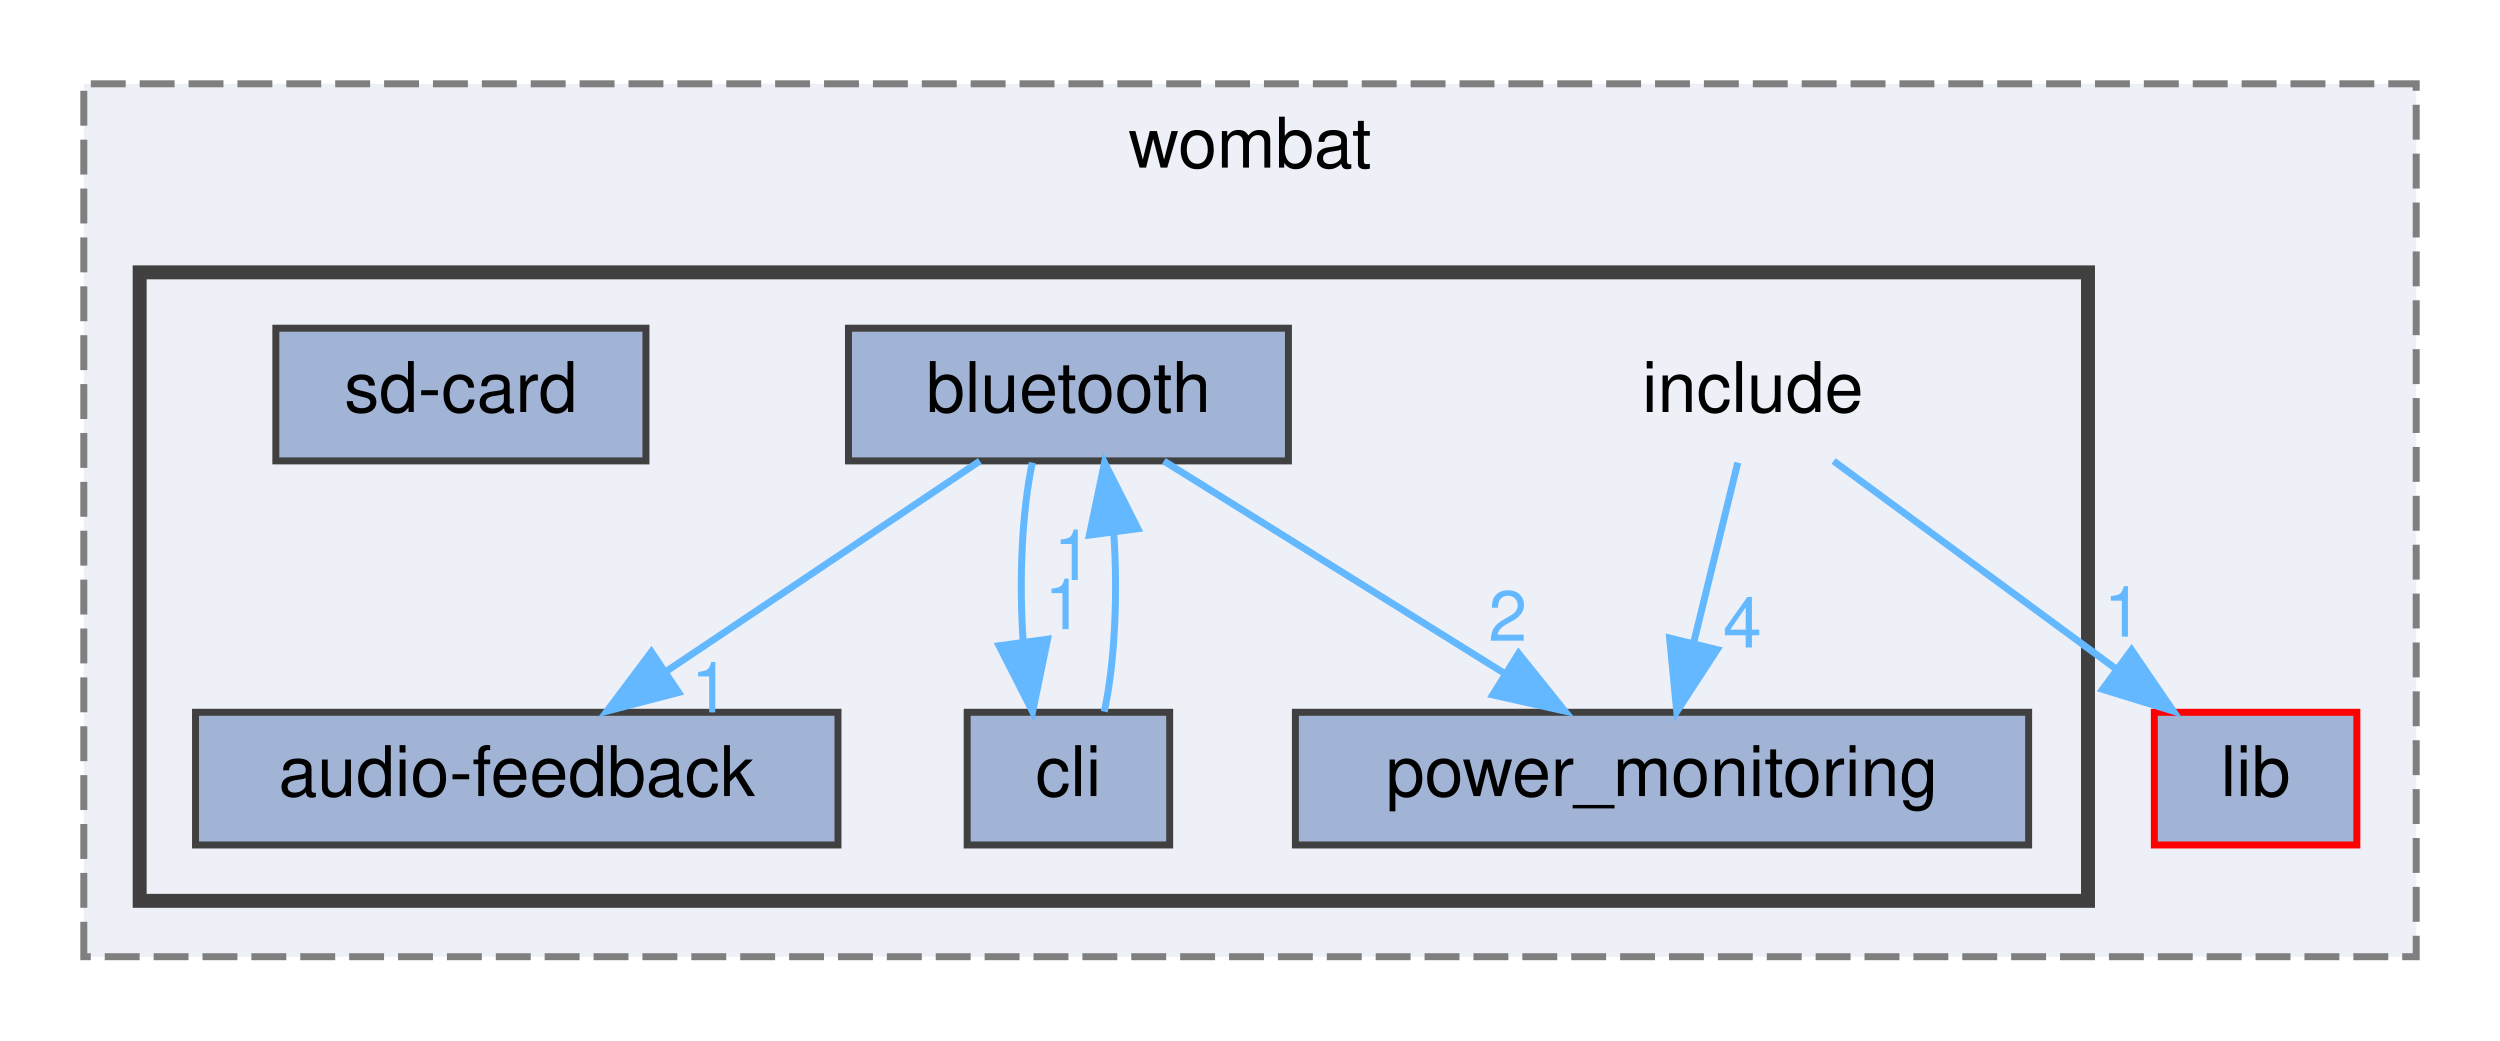
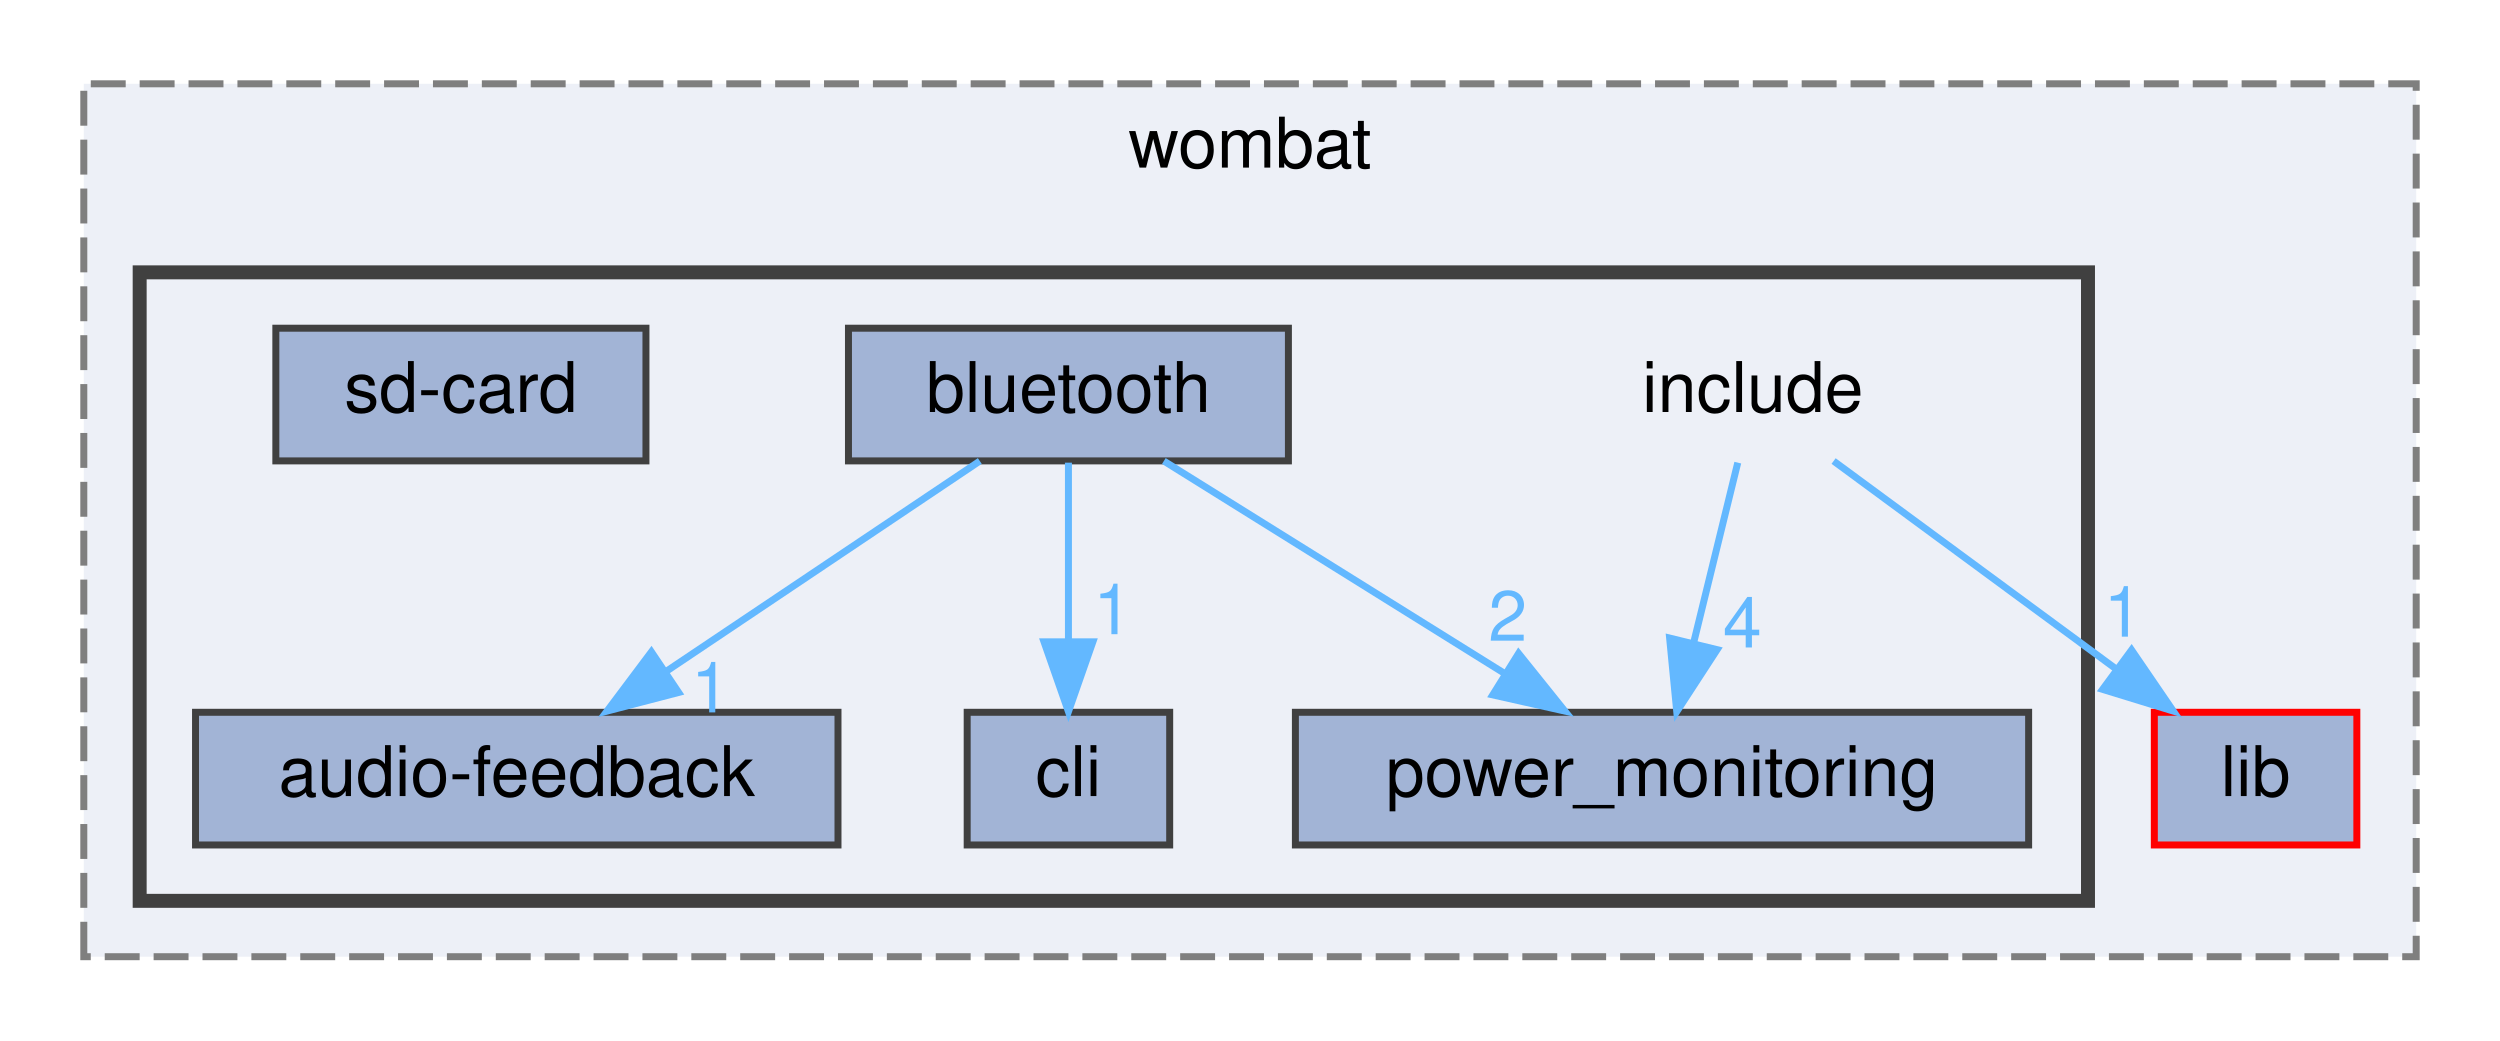
<svg xmlns="http://www.w3.org/2000/svg" xmlns:xlink="http://www.w3.org/1999/xlink" width="358pt" height="149pt" viewBox="0.00 0.00 358.00 149.00">
  <g id="graph0" class="graph" transform="scale(1 1) rotate(0) translate(4 145)">
    <g id="clust1" class="cluster">
      <g id="a_clust1">
        <a xlink:href="dir_a2666ece60dde946aac962d01f4de38f.html" target="_top" xlink:title="wombat">
          <polygon fill="#edf0f7" stroke="#7f7f7f" stroke-dasharray="5,2" points="8,-8 8,-133 342,-133 342,-8 8,-8" />
          <text text-anchor="middle" x="175" y="-121" font-family="Helvetica,sans-Serif" font-size="10.00">wombat</text>
        </a>
      </g>
    </g>
    <g id="clust2" class="cluster">
      <g id="a_clust2">
        <a xlink:href="dir_d0384342543f67451a573d7221124c26.html" target="_top">
          <polygon fill="#edf0f7" stroke="#404040" stroke-width="2" points="16,-16 16,-106 295,-106 295,-16 16,-16" />
        </a>
      </g>
    </g>
    <g id="node1" class="node">
      <g id="a_node1">
        <a xlink:href="dir_ff0fc4bcb23bb8e139bf6a61d2efec67.html" target="_top" xlink:title="lib">
          <polygon fill="#a2b4d6" stroke="red" points="333.5,-43 304.5,-43 304.5,-24 333.5,-24 333.5,-43" />
          <text text-anchor="middle" x="319" y="-31" font-family="Helvetica,sans-Serif" font-size="10.00">lib</text>
        </a>
      </g>
    </g>
    <g id="node2" class="node">
      <text text-anchor="middle" x="247" y="-86" font-family="Helvetica,sans-Serif" font-size="10.00">include</text>
    </g>
    <g id="edge2" class="edge">
      <path fill="none" stroke="#63b8ff" d="M258.57,-78.98C269.42,-71 285.88,-58.88 298.88,-49.31" />
      <polygon fill="#63b8ff" stroke="#63b8ff" points="301.24,-51.92 307.22,-43.17 297.09,-46.28 301.24,-51.92" />
      <g id="a_edge2-headlabel">
        <a xlink:href="dir_000010_000012.html" target="_top" xlink:title="1">
          <text text-anchor="middle" x="300.03" y="-53.83" font-family="Helvetica,sans-Serif" font-size="10.00" fill="#63b8ff">1</text>
        </a>
      </g>
    </g>
    <g id="node6" class="node">
      <g id="a_node6">
        <a xlink:href="dir_795fcd320a76291dfae3bd75b770185f.html" target="_top" xlink:title="power_monitoring">
          <polygon fill="#a2b4d6" stroke="#404040" points="286.5,-43 181.5,-43 181.5,-24 286.5,-24 286.5,-43" />
          <text text-anchor="middle" x="234" y="-31" font-family="Helvetica,sans-Serif" font-size="10.00">power_monitoring</text>
        </a>
      </g>
    </g>
    <g id="edge1" class="edge">
      <path fill="none" stroke="#63b8ff" d="M244.85,-78.75C243.13,-71.72 240.65,-61.62 238.5,-52.84" />
      <polygon fill="#63b8ff" stroke="#63b8ff" points="241.89,-51.97 236.11,-43.09 235.09,-53.63 241.89,-51.97" />
      <g id="a_edge1-headlabel">
        <a xlink:href="dir_000010_000017.html" target="_top" xlink:title="4">
          <text text-anchor="middle" x="245.5" y="-52.28" font-family="Helvetica,sans-Serif" font-size="10.00" fill="#63b8ff">4</text>
        </a>
      </g>
    </g>
    <g id="node3" class="node">
      <g id="a_node3">
        <a xlink:href="dir_d8f8fdfd0d0f9f01e2eafa9bb34eac25.html" target="_top" xlink:title="audio-feedback">
          <polygon fill="#a2b4d6" stroke="#404040" points="116,-43 24,-43 24,-24 116,-24 116,-43" />
          <text text-anchor="middle" x="70" y="-31" font-family="Helvetica,sans-Serif" font-size="10.00">audio-feedback</text>
        </a>
      </g>
    </g>
    <g id="node4" class="node">
      <g id="a_node4">
        <a xlink:href="dir_409d71445832ade69d0c21a79b91eb7b.html" target="_top" xlink:title="bluetooth">
          <polygon fill="#a2b4d6" stroke="#404040" points="180.5,-98 117.5,-98 117.5,-79 180.5,-79 180.5,-98" />
          <text text-anchor="middle" x="149" y="-86" font-family="Helvetica,sans-Serif" font-size="10.00">bluetooth</text>
        </a>
      </g>
    </g>
    <g id="edge5" class="edge">
      <path fill="none" stroke="#63b8ff" d="M136.31,-78.98C124.17,-70.84 105.64,-58.41 91.25,-48.76" />
      <polygon fill="#63b8ff" stroke="#63b8ff" points="93.18,-45.84 82.92,-43.17 89.28,-51.65 93.18,-45.84" />
      <g id="a_edge5-headlabel">
        <a xlink:href="dir_000001_000000.html" target="_top" xlink:title="1">
          <text text-anchor="middle" x="97.74" y="-42.98" font-family="Helvetica,sans-Serif" font-size="10.00" fill="#63b8ff">1</text>
        </a>
      </g>
    </g>
    <g id="node5" class="node">
      <g id="a_node5">
        <a xlink:href="dir_0f69594e7335fbbf6400f5fdece5c598.html" target="_top" xlink:title="cli">
          <polygon fill="#a2b4d6" stroke="#404040" points="163.5,-43 134.5,-43 134.5,-24 163.5,-24 163.5,-43" />
          <text text-anchor="middle" x="149" y="-31" font-family="Helvetica,sans-Serif" font-size="10.00">cli</text>
        </a>
      </g>
    </g>
    <g id="edge3" class="edge">
-       <path fill="none" stroke="#63b8ff" d="M143.83,-78.75C142.34,-71.8 141.9,-61.85 142.52,-53.13" />
-       <polygon fill="#63b8ff" stroke="#63b8ff" points="146.01,-53.47 143.87,-43.09 139.07,-52.53 146.01,-53.47" />
+       <path fill="none" stroke="#63b8ff" d="M149,-78.75C149,-71.8 149,-61.85 149,-53.13" />
+       <polygon fill="#63b8ff" stroke="#63b8ff" points="152.5,-53.09 149,-43.09 145.5,-53.09 152.5,-53.09" />
      <g id="a_edge3-headlabel">
        <a xlink:href="dir_000001_000003.html" target="_top" xlink:title="1">
-           <text text-anchor="middle" x="148.34" y="-54.91" font-family="Helvetica,sans-Serif" font-size="10.00" fill="#63b8ff">1</text>
+           <text text-anchor="middle" x="155.34" y="-54.18" font-family="Helvetica,sans-Serif" font-size="10.00" fill="#63b8ff">1</text>
        </a>
      </g>
    </g>
    <g id="edge4" class="edge">
      <path fill="none" stroke="#63b8ff" d="M162.66,-78.98C175.84,-70.77 196.03,-58.18 211.57,-48.49" />
      <polygon fill="#63b8ff" stroke="#63b8ff" points="213.46,-51.43 220.09,-43.17 209.76,-45.49 213.46,-51.43" />
      <g id="a_edge4-headlabel">
        <a xlink:href="dir_000001_000017.html" target="_top" xlink:title="2">
          <text text-anchor="middle" x="211.91" y="-53.24" font-family="Helvetica,sans-Serif" font-size="10.00" fill="#63b8ff">2</text>
-         </a>
-       </g>
-     </g>
-     <g id="edge6" class="edge">
-       <path fill="none" stroke="#63b8ff" d="M154.13,-43.09C155.64,-49.99 156.09,-59.93 155.49,-68.66" />
-       <polygon fill="#63b8ff" stroke="#63b8ff" points="152,-68.38 154.17,-78.75 158.94,-69.29 152,-68.38" />
-       <g id="a_edge6-headlabel">
-         <a xlink:href="dir_000003_000001.html" target="_top" xlink:title="1">
-           <text text-anchor="middle" x="149.65" y="-61.94" font-family="Helvetica,sans-Serif" font-size="10.00" fill="#63b8ff">1</text>
        </a>
      </g>
    </g>
    <g id="node7" class="node">
      <g id="a_node7">
        <a xlink:href="dir_abad8e74a5b9b16e7cdc1a1704968a77.html" target="_top" xlink:title="sd-card">
          <polygon fill="#a2b4d6" stroke="#404040" points="88.5,-98 35.5,-98 35.5,-79 88.5,-79 88.5,-98" />
          <text text-anchor="middle" x="62" y="-86" font-family="Helvetica,sans-Serif" font-size="10.00">sd-card</text>
        </a>
      </g>
    </g>
  </g>
</svg>
